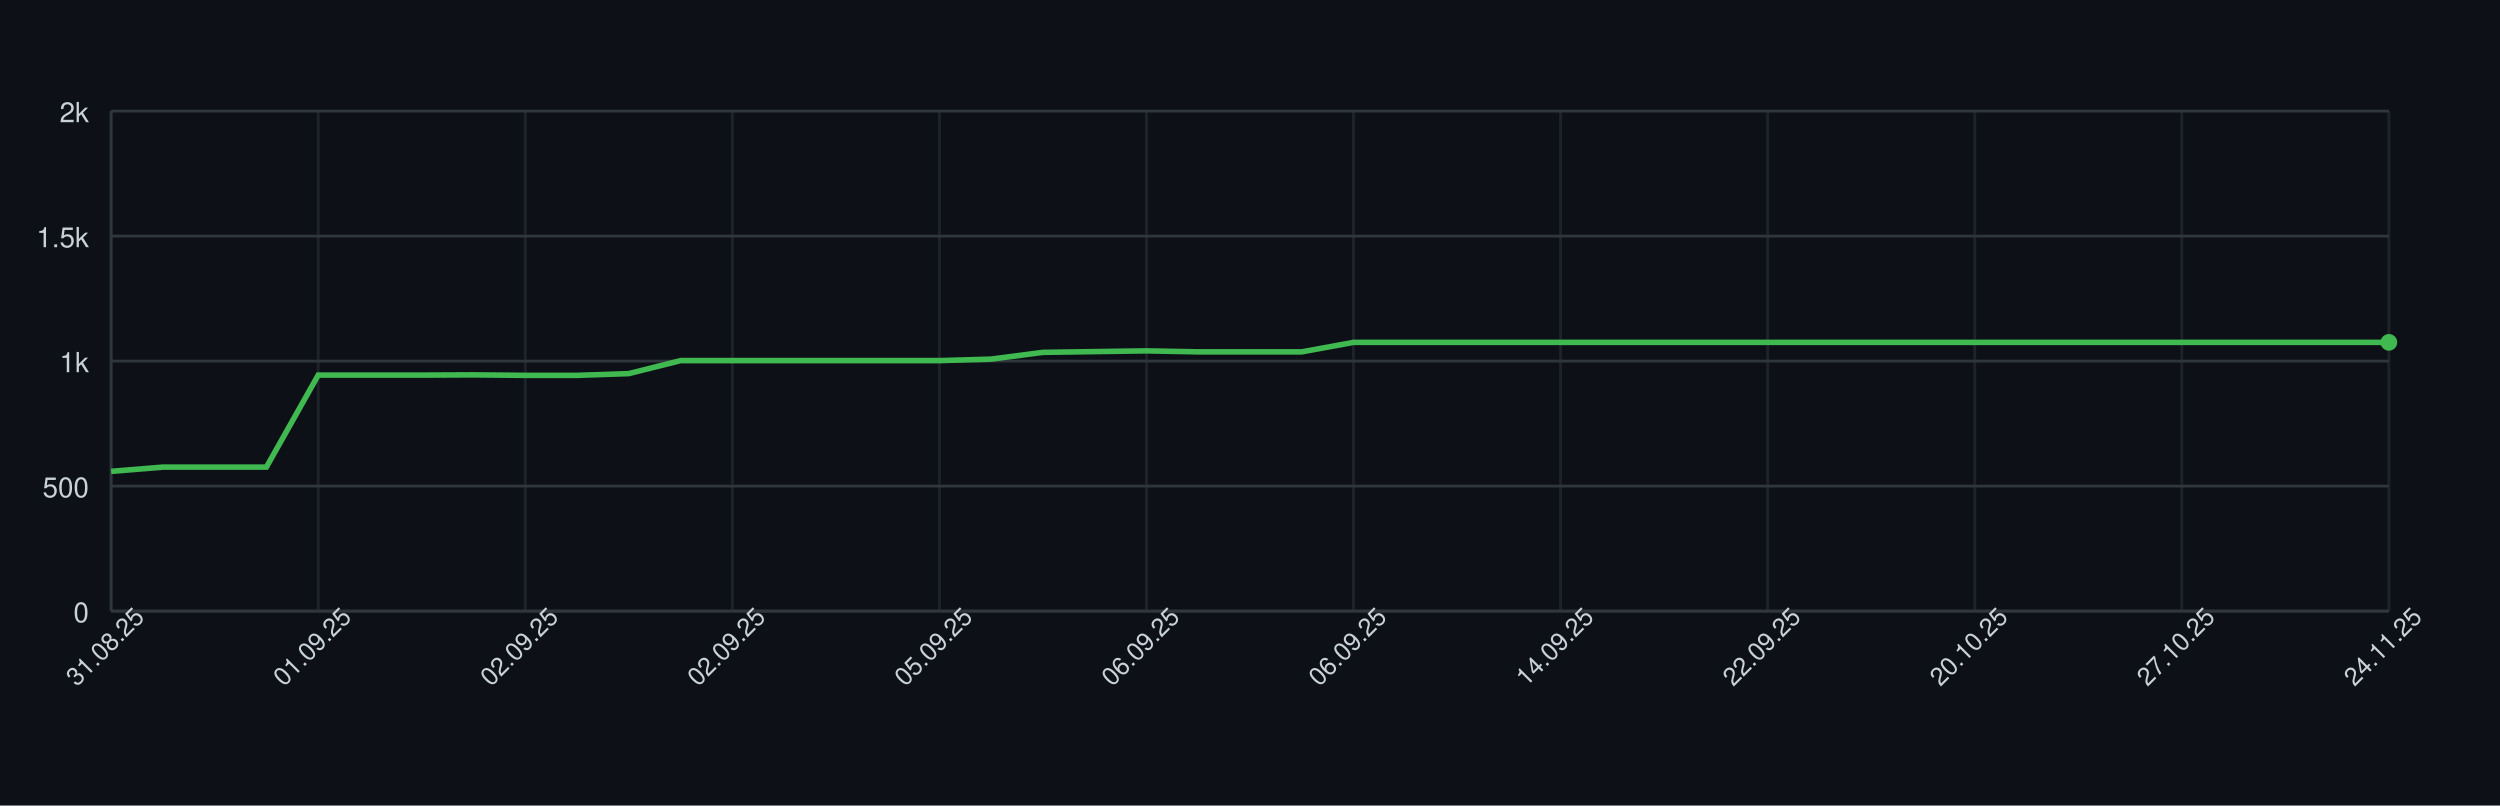
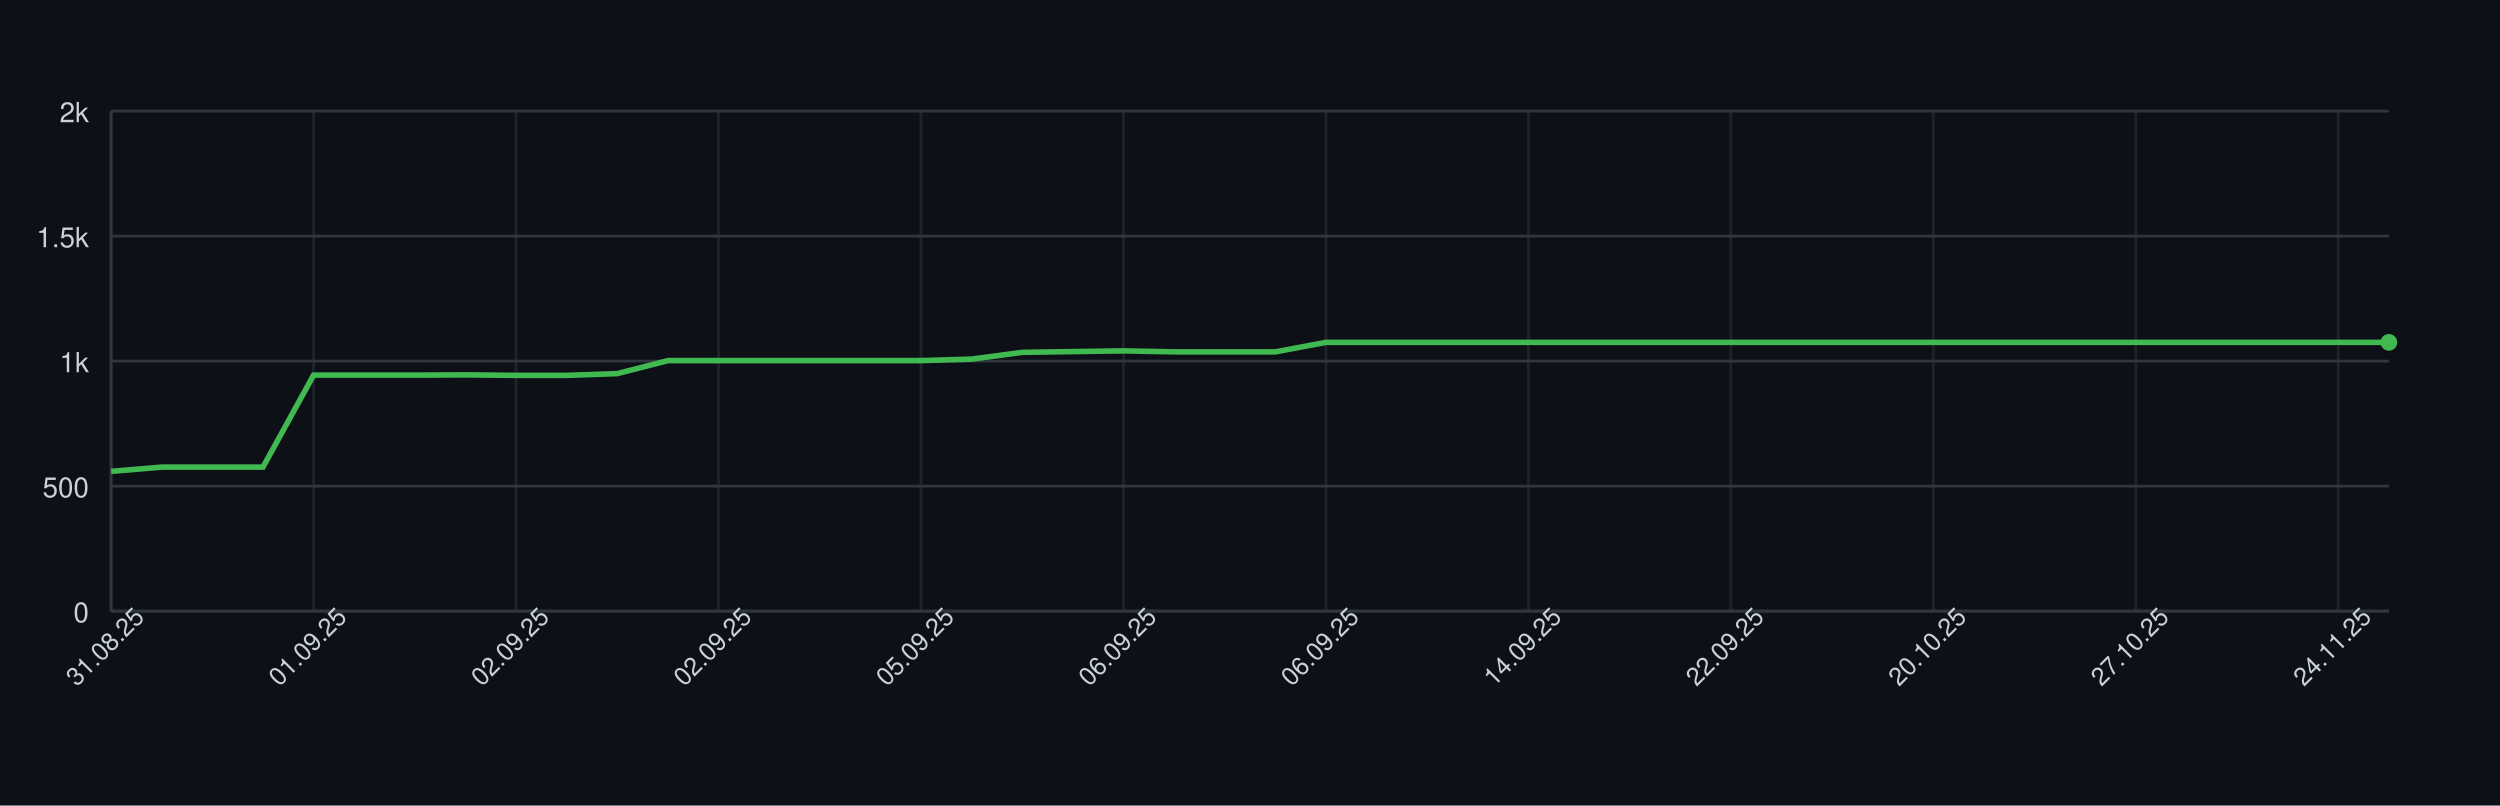
<svg xmlns="http://www.w3.org/2000/svg" width="900" height="290" style="font-family: -apple-system, BlinkMacSystemFont, 'Segoe UI', Helvetica, Arial, sans-serif;">
  <rect width="100%" height="100%" fill="#0d1117" />
  <g>
    <line x1="40" y1="220.00" x2="860" y2="220.00" stroke="#30363d" />
    <text x="32" y="224.00" font-size="10" fill="#c9d1d9" text-anchor="end">0</text>
    <line x1="40" y1="175.00" x2="860" y2="175.00" stroke="#30363d" />
    <text x="32" y="179.00" font-size="10" fill="#c9d1d9" text-anchor="end">500</text>
    <line x1="40" y1="130.00" x2="860" y2="130.00" stroke="#30363d" />
    <text x="32" y="134.00" font-size="10" fill="#c9d1d9" text-anchor="end">1k</text>
    <line x1="40" y1="85.00" x2="860" y2="85.00" stroke="#30363d" />
    <text x="32" y="89.00" font-size="10" fill="#c9d1d9" text-anchor="end">1.5k</text>
    <line x1="40" y1="40.00" x2="860" y2="40.00" stroke="#30363d" />
    <text x="32" y="44.00" font-size="10" fill="#c9d1d9" text-anchor="end">2k</text>
    <line x1="40.00" y1="40" x2="40.00" y2="220" stroke="#30363d" opacity="0.5" />
-     <line x1="114.55" y1="40" x2="114.55" y2="220" stroke="#30363d" opacity="0.5" />
-     <line x1="189.09" y1="40" x2="189.09" y2="220" stroke="#30363d" opacity="0.5" />
-     <line x1="263.64" y1="40" x2="263.64" y2="220" stroke="#30363d" opacity="0.5" />
-     <line x1="338.18" y1="40" x2="338.18" y2="220" stroke="#30363d" opacity="0.5" />
-     <line x1="412.73" y1="40" x2="412.73" y2="220" stroke="#30363d" opacity="0.5" />
-     <line x1="487.27" y1="40" x2="487.27" y2="220" stroke="#30363d" opacity="0.5" />
-     <line x1="561.82" y1="40" x2="561.82" y2="220" stroke="#30363d" opacity="0.5" />
-     <line x1="636.36" y1="40" x2="636.36" y2="220" stroke="#30363d" opacity="0.5" />
-     <line x1="710.91" y1="40" x2="710.91" y2="220" stroke="#30363d" opacity="0.5" />
-     <line x1="785.45" y1="40" x2="785.45" y2="220" stroke="#30363d" opacity="0.5" />
-     <line x1="860.00" y1="40" x2="860.00" y2="220" stroke="#30363d" opacity="0.5" />
+     <line x1="112.89" y1="40" x2="112.89" y2="220" stroke="#30363d" opacity="0.5" />
+     <line x1="185.78" y1="40" x2="185.78" y2="220" stroke="#30363d" opacity="0.5" />
+     <line x1="258.67" y1="40" x2="258.67" y2="220" stroke="#30363d" opacity="0.5" />
+     <line x1="331.56" y1="40" x2="331.56" y2="220" stroke="#30363d" opacity="0.5" />
+     <line x1="404.44" y1="40" x2="404.44" y2="220" stroke="#30363d" opacity="0.5" />
+     <line x1="477.33" y1="40" x2="477.33" y2="220" stroke="#30363d" opacity="0.5" />
+     <line x1="550.22" y1="40" x2="550.22" y2="220" stroke="#30363d" opacity="0.5" />
+     <line x1="623.11" y1="40" x2="623.11" y2="220" stroke="#30363d" opacity="0.5" />
+     <line x1="696.00" y1="40" x2="696.00" y2="220" stroke="#30363d" opacity="0.5" />
+     <line x1="768.89" y1="40" x2="768.89" y2="220" stroke="#30363d" opacity="0.5" />
+     <line x1="841.78" y1="40" x2="841.78" y2="220" stroke="#30363d" opacity="0.5" />
    <line x1="40" y1="220" x2="860" y2="220" stroke="#30363d" />
    <line x1="40" y1="40" x2="40" y2="220" stroke="#30363d" />
-     <path d="M 40.00 169.69 L 58.64 168.16 L 77.27 168.16 L 95.91 168.16 L 114.55 135.04 L 133.18 135.04 L 151.82 135.04 L 170.45 134.95 L 189.09 135.13 L 207.73 135.13 L 226.36 134.50 L 245.00 129.82 L 263.64 129.82 L 282.27 129.82 L 300.91 129.82 L 319.55 129.82 L 338.18 129.82 L 356.82 129.28 L 375.45 126.85 L 394.09 126.58 L 412.73 126.31 L 431.36 126.67 L 450.00 126.67 L 468.64 126.67 L 487.27 123.25 L 505.91 123.25 L 524.55 123.25 L 543.18 123.25 L 561.82 123.25 L 580.45 123.25 L 599.09 123.25 L 617.73 123.25 L 636.36 123.25 L 655.00 123.25 L 673.64 123.25 L 692.27 123.25 L 710.91 123.25 L 729.55 123.25 L 748.18 123.25 L 766.82 123.25 L 785.45 123.25 L 804.09 123.25 L 822.73 123.25 L 841.36 123.25 L 860.00 123.25" fill="none" stroke="#3fb950" stroke-width="2" />
+     <path d="M 40.00 169.69 L 58.22 168.16 L 76.44 168.16 L 94.67 168.16 L 112.89 135.04 L 131.11 135.04 L 149.33 135.04 L 167.56 134.95 L 185.78 135.13 L 204.00 135.13 L 222.22 134.50 L 240.44 129.82 L 258.67 129.82 L 276.89 129.82 L 295.11 129.82 L 313.33 129.82 L 331.56 129.82 L 349.78 129.28 L 368.00 126.85 L 386.22 126.58 L 404.44 126.31 L 422.67 126.67 L 440.89 126.67 L 459.11 126.67 L 477.33 123.25 L 495.56 123.25 L 513.78 123.25 L 532.00 123.25 L 550.22 123.25 L 568.44 123.25 L 586.67 123.25 L 604.89 123.25 L 623.11 123.25 L 641.33 123.25 L 659.56 123.25 L 677.78 123.25 L 696.00 123.25 L 714.22 123.25 L 732.44 123.25 L 750.67 123.25 L 768.89 123.25 L 787.11 123.25 L 805.33 123.25 L 823.56 123.25 L 841.78 123.25 L 860.00 123.25" fill="none" stroke="#3fb950" stroke-width="2" />
    <circle cx="860.00" cy="123.25" r="3" fill="#3fb950" />
    <text x="40.00" y="235.00" font-size="9" fill="#c9d1d9" text-anchor="middle" transform="rotate(-45 40.00 235.00)">31.08.25</text>
-     <text x="114.55" y="235.00" font-size="9" fill="#c9d1d9" text-anchor="middle" transform="rotate(-45 114.55 235.00)">01.09.25</text>
-     <text x="189.09" y="235.00" font-size="9" fill="#c9d1d9" text-anchor="middle" transform="rotate(-45 189.09 235.00)">02.09.25</text>
-     <text x="263.64" y="235.00" font-size="9" fill="#c9d1d9" text-anchor="middle" transform="rotate(-45 263.64 235.00)">02.09.25</text>
-     <text x="338.18" y="235.00" font-size="9" fill="#c9d1d9" text-anchor="middle" transform="rotate(-45 338.18 235.00)">05.09.25</text>
-     <text x="412.73" y="235.00" font-size="9" fill="#c9d1d9" text-anchor="middle" transform="rotate(-45 412.73 235.00)">06.09.25</text>
-     <text x="487.27" y="235.00" font-size="9" fill="#c9d1d9" text-anchor="middle" transform="rotate(-45 487.27 235.00)">06.09.25</text>
-     <text x="561.82" y="235.00" font-size="9" fill="#c9d1d9" text-anchor="middle" transform="rotate(-45 561.82 235.00)">14.09.25</text>
-     <text x="636.36" y="235.00" font-size="9" fill="#c9d1d9" text-anchor="middle" transform="rotate(-45 636.36 235.00)">22.09.25</text>
-     <text x="710.91" y="235.00" font-size="9" fill="#c9d1d9" text-anchor="middle" transform="rotate(-45 710.91 235.00)">20.10.25</text>
-     <text x="785.45" y="235.00" font-size="9" fill="#c9d1d9" text-anchor="middle" transform="rotate(-45 785.45 235.00)">27.10.25</text>
-     <text x="860.00" y="235.00" font-size="9" fill="#c9d1d9" text-anchor="middle" transform="rotate(-45 860.00 235.00)">24.11.25</text>
+     <text x="112.89" y="235.00" font-size="9" fill="#c9d1d9" text-anchor="middle" transform="rotate(-45 112.89 235.00)">01.09.25</text>
+     <text x="185.78" y="235.00" font-size="9" fill="#c9d1d9" text-anchor="middle" transform="rotate(-45 185.78 235.00)">02.09.25</text>
+     <text x="258.67" y="235.00" font-size="9" fill="#c9d1d9" text-anchor="middle" transform="rotate(-45 258.67 235.00)">02.09.25</text>
+     <text x="331.56" y="235.00" font-size="9" fill="#c9d1d9" text-anchor="middle" transform="rotate(-45 331.56 235.00)">05.09.25</text>
+     <text x="404.44" y="235.00" font-size="9" fill="#c9d1d9" text-anchor="middle" transform="rotate(-45 404.44 235.00)">06.09.25</text>
+     <text x="477.33" y="235.00" font-size="9" fill="#c9d1d9" text-anchor="middle" transform="rotate(-45 477.33 235.00)">06.09.25</text>
+     <text x="550.22" y="235.00" font-size="9" fill="#c9d1d9" text-anchor="middle" transform="rotate(-45 550.22 235.00)">14.09.25</text>
+     <text x="623.11" y="235.00" font-size="9" fill="#c9d1d9" text-anchor="middle" transform="rotate(-45 623.11 235.00)">22.09.25</text>
+     <text x="696.00" y="235.00" font-size="9" fill="#c9d1d9" text-anchor="middle" transform="rotate(-45 696.00 235.00)">20.10.25</text>
+     <text x="768.89" y="235.00" font-size="9" fill="#c9d1d9" text-anchor="middle" transform="rotate(-45 768.89 235.00)">27.10.25</text>
+     <text x="841.78" y="235.00" font-size="9" fill="#c9d1d9" text-anchor="middle" transform="rotate(-45 841.78 235.00)">24.11.25</text>
  </g>
</svg>
